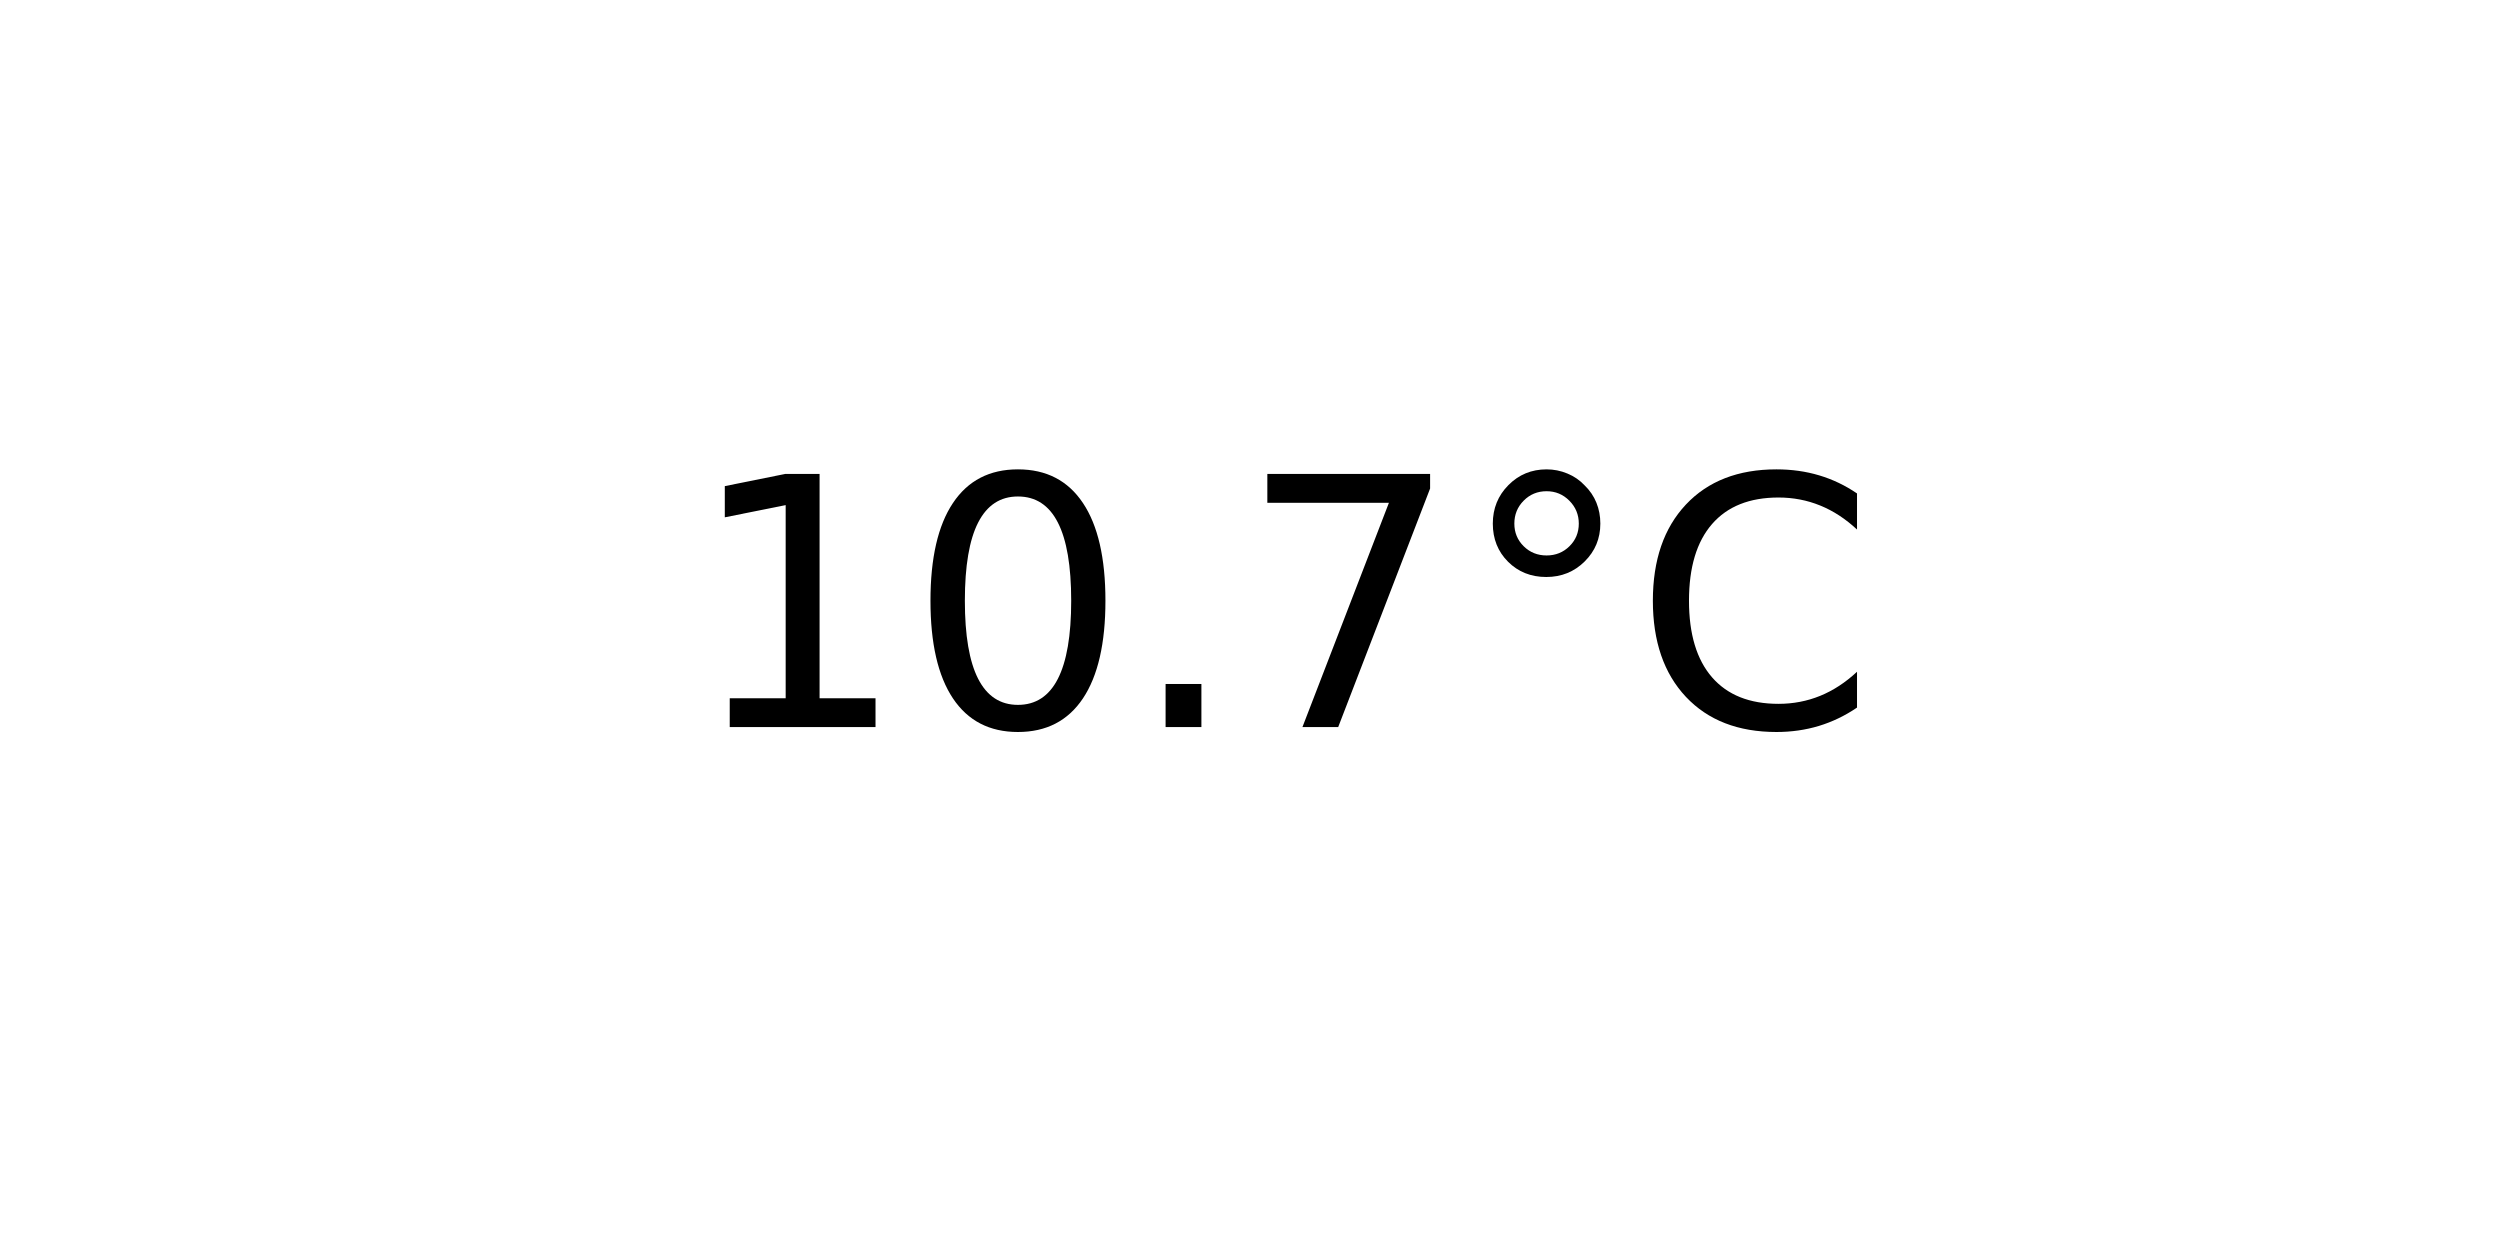
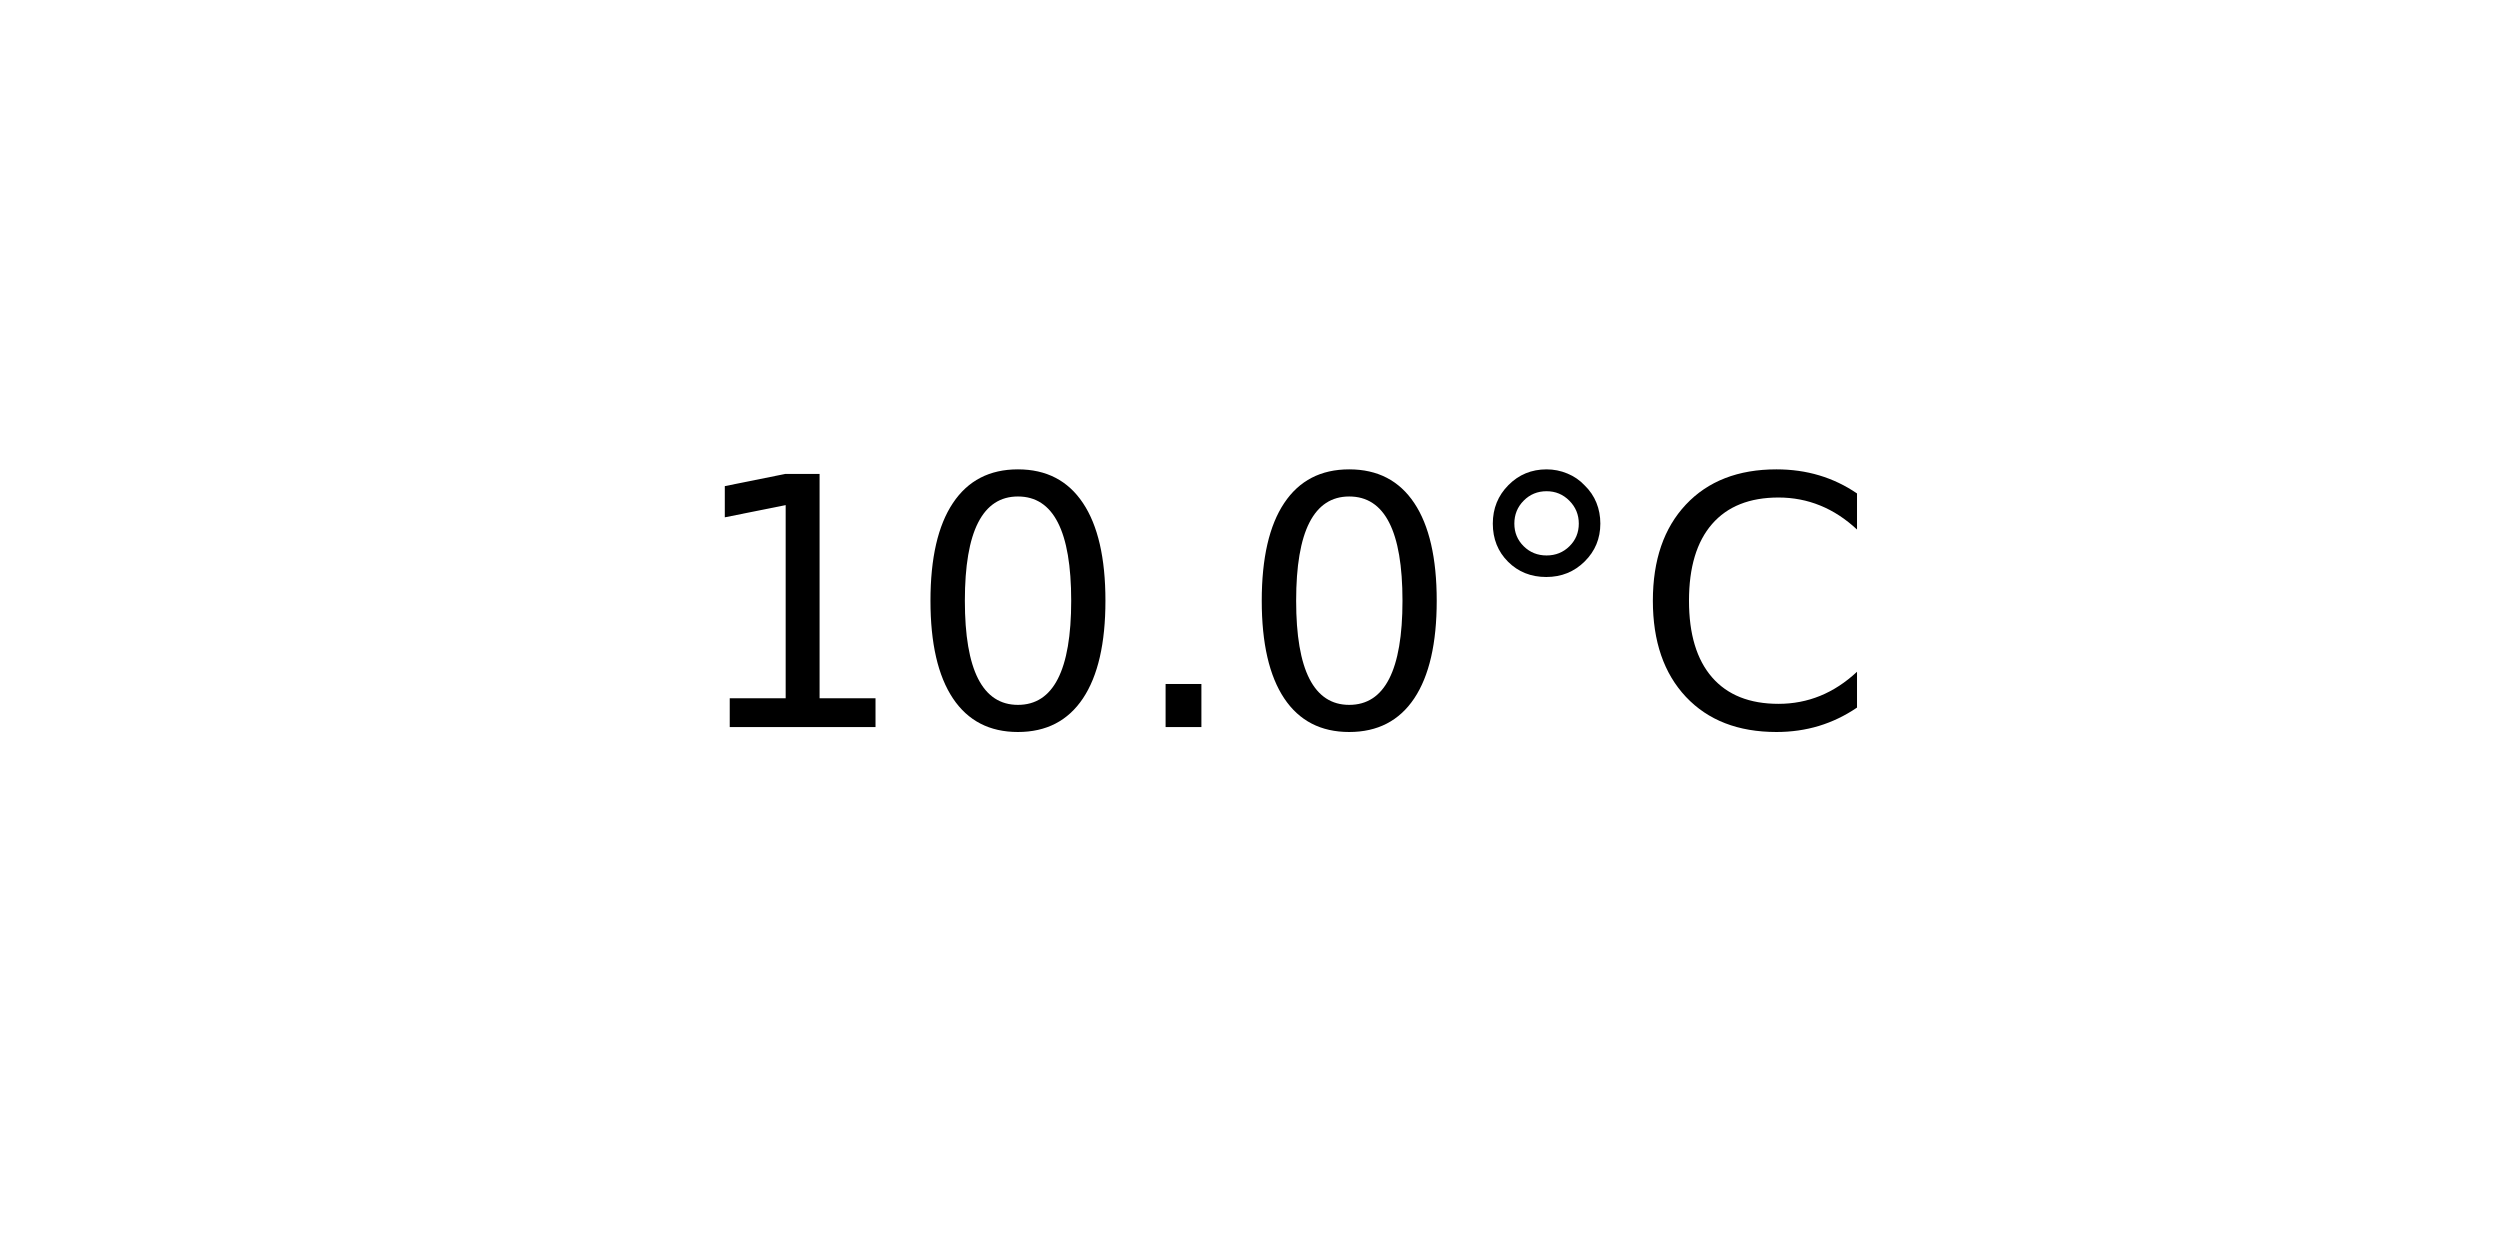
<svg xmlns="http://www.w3.org/2000/svg" xmlns:xlink="http://www.w3.org/1999/xlink" width="72pt" height="36pt" viewBox="0 0 72 36" version="1.1">
  <defs>
    <style type="text/css">*{stroke-linejoin: round; stroke-linecap: butt}</style>
  </defs>
  <g id="figure_1">
    <g id="axes_1">
      <g id="text_1">
        <g transform="translate(19.77578 20.93937) scale(0.1 -0.1)">
          <defs>
            <path id="DejaVuSans-31" d="M 794 531  L 1825 531  L 1825 4091  L 703 3866  L 703 4441  L 1819 4666  L 2450 4666  L 2450 531  L 3481 531  L 3481 0  L 794 0  L 794 531  z " transform="scale(0.015625)" />
            <path id="DejaVuSans-30" d="M 2034 4250  Q 1547 4250 1301 3770  Q 1056 3291 1056 2328  Q 1056 1369 1301 889  Q 1547 409 2034 409  Q 2525 409 2770 889  Q 3016 1369 3016 2328  Q 3016 3291 2770 3770  Q 2525 4250 2034 4250  z M 2034 4750  Q 2819 4750 3233 4129  Q 3647 3509 3647 2328  Q 3647 1150 3233 529  Q 2819 -91 2034 -91  Q 1250 -91 836 529  Q 422 1150 422 2328  Q 422 3509 836 4129  Q 1250 4750 2034 4750  z " transform="scale(0.015625)" />
            <path id="DejaVuSans-2e" d="M 684 794  L 1344 794  L 1344 0  L 684 0  L 684 794  z " transform="scale(0.015625)" />
-             <path id="DejaVuSans-37" d="M 525 4666  L 3525 4666  L 3525 4397  L 1831 0  L 1172 0  L 2766 4134  L 525 4134  L 525 4666  z " transform="scale(0.015625)" />
            <path id="DejaVuSans-b0" d="M 1600 4347  Q 1350 4347 1178 4173  Q 1006 4000 1006 3750  Q 1006 3503 1178 3333  Q 1350 3163 1600 3163  Q 1850 3163 2022 3333  Q 2194 3503 2194 3750  Q 2194 3997 2020 4172  Q 1847 4347 1600 4347  z M 1600 4750  Q 1800 4750 1984 4673  Q 2169 4597 2303 4453  Q 2447 4313 2519 4134  Q 2591 3956 2591 3750  Q 2591 3338 2302 3052  Q 2013 2766 1594 2766  Q 1172 2766 890 3047  Q 609 3328 609 3750  Q 609 4169 896 4459  Q 1184 4750 1600 4750  z " transform="scale(0.015625)" />
            <path id="DejaVuSans-43" d="M 4122 4306  L 4122 3641  Q 3803 3938 3442 4084  Q 3081 4231 2675 4231  Q 1875 4231 1450 3742  Q 1025 3253 1025 2328  Q 1025 1406 1450 917  Q 1875 428 2675 428  Q 3081 428 3442 575  Q 3803 722 4122 1019  L 4122 359  Q 3791 134 3420 21  Q 3050 -91 2638 -91  Q 1578 -91 968 557  Q 359 1206 359 2328  Q 359 3453 968 4101  Q 1578 4750 2638 4750  Q 3056 4750 3426 4639  Q 3797 4528 4122 4306  z " transform="scale(0.015625)" />
          </defs>
          <use xlink:href="#DejaVuSans-31" />
          <use xlink:href="#DejaVuSans-30" x="63.623" />
          <use xlink:href="#DejaVuSans-2e" x="127.246" />
-           <use xlink:href="#DejaVuSans-37" x="159.033" />
+           <use xlink:href="#DejaVuSans-30" x="159.033" />
          <use xlink:href="#DejaVuSans-b0" x="222.656" />
          <use xlink:href="#DejaVuSans-43" x="272.656" />
        </g>
      </g>
    </g>
  </g>
</svg>
